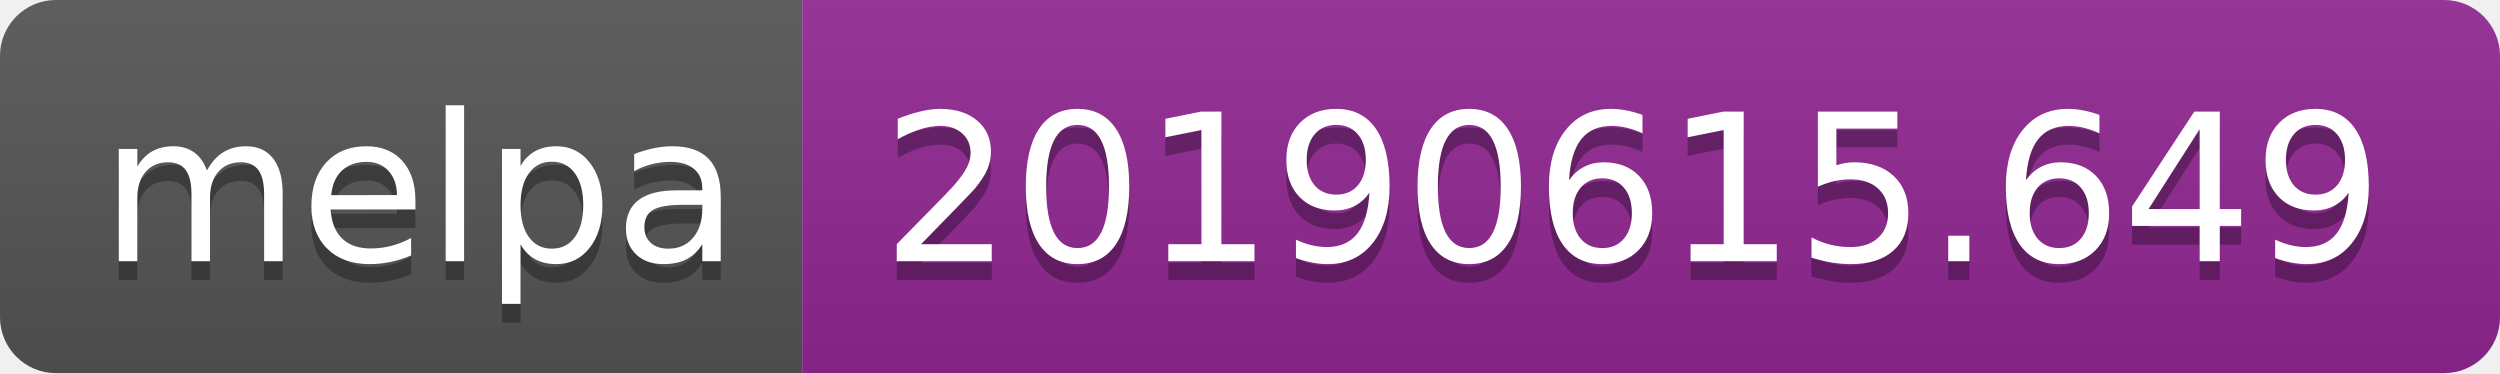
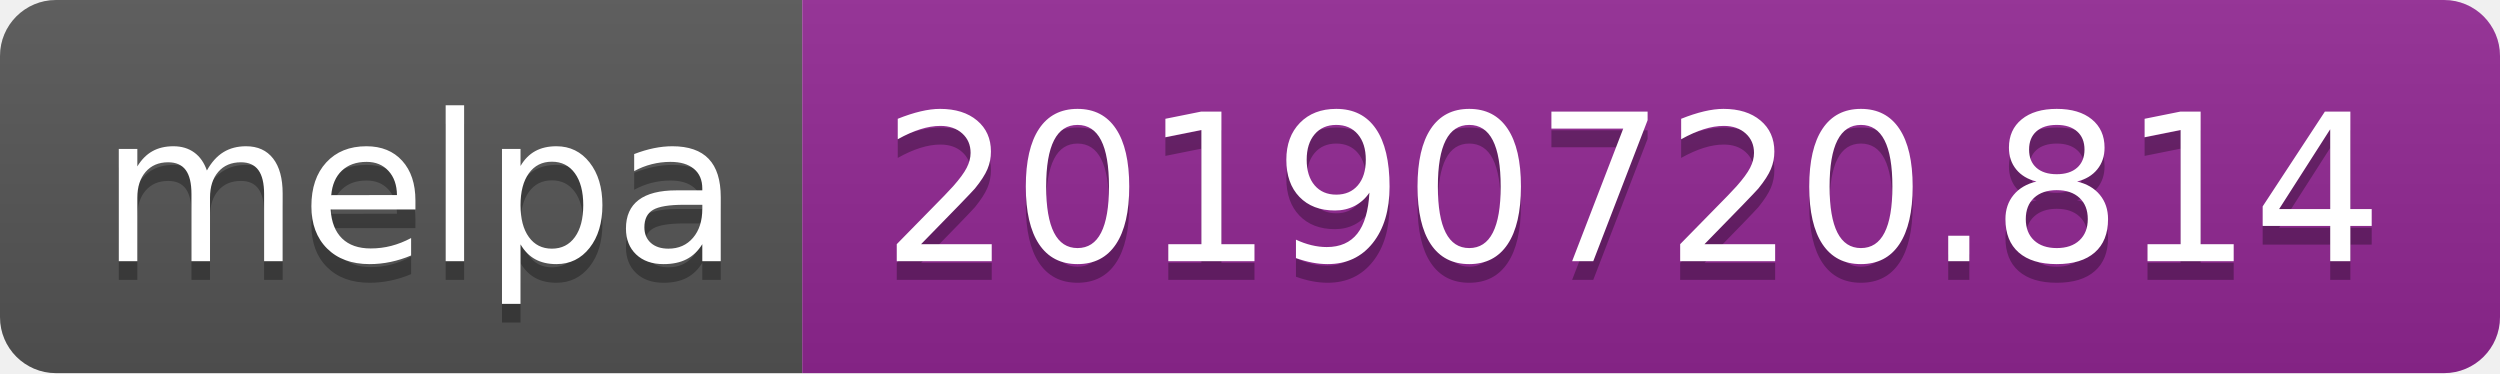
<svg xmlns="http://www.w3.org/2000/svg" width="134" height="20">
  <linearGradient id="b" x2="0" y2="100%">
    <stop offset="0" stop-color="#bbb" stop-opacity=".1" />
    <stop offset="1" stop-opacity=".1" />
  </linearGradient>
  <clipPath id="a">
    <rect width="134" height="20" rx="3" fill="#fff" />
  </clipPath>
  <g clip-path="url(#a)">
    <path fill="#555" d="M0 0h43v20H0z" />
    <path fill="#922793" d="M43 0h91v20H43z" />
    <path fill="url(#b)" d="M0 0h134v20H0z" />
  </g>
  <g fill="#fff" text-anchor="middle" font-family="DejaVu Sans,Verdana,Geneva,sans-serif" font-size="110">
    <text x="225" y="150" fill="#010101" fill-opacity=".3" transform="scale(.1)" textLength="330">melpa</text>
    <text x="225" y="140" transform="scale(.1)" textLength="330">melpa</text>
-     <text x="875" y="150" fill="#010101" fill-opacity=".3" transform="scale(.1)" textLength="810">20190615.649</text>
-     <text x="875" y="140" transform="scale(.1)" textLength="810">20190615.649</text>
+     <text x="875" y="150" fill="#010101" fill-opacity=".3" transform="scale(.1)" textLength="810">20190720.814</text>
+     <text x="875" y="140" transform="scale(.1)" textLength="810">20190720.814</text>
  </g>
</svg>
